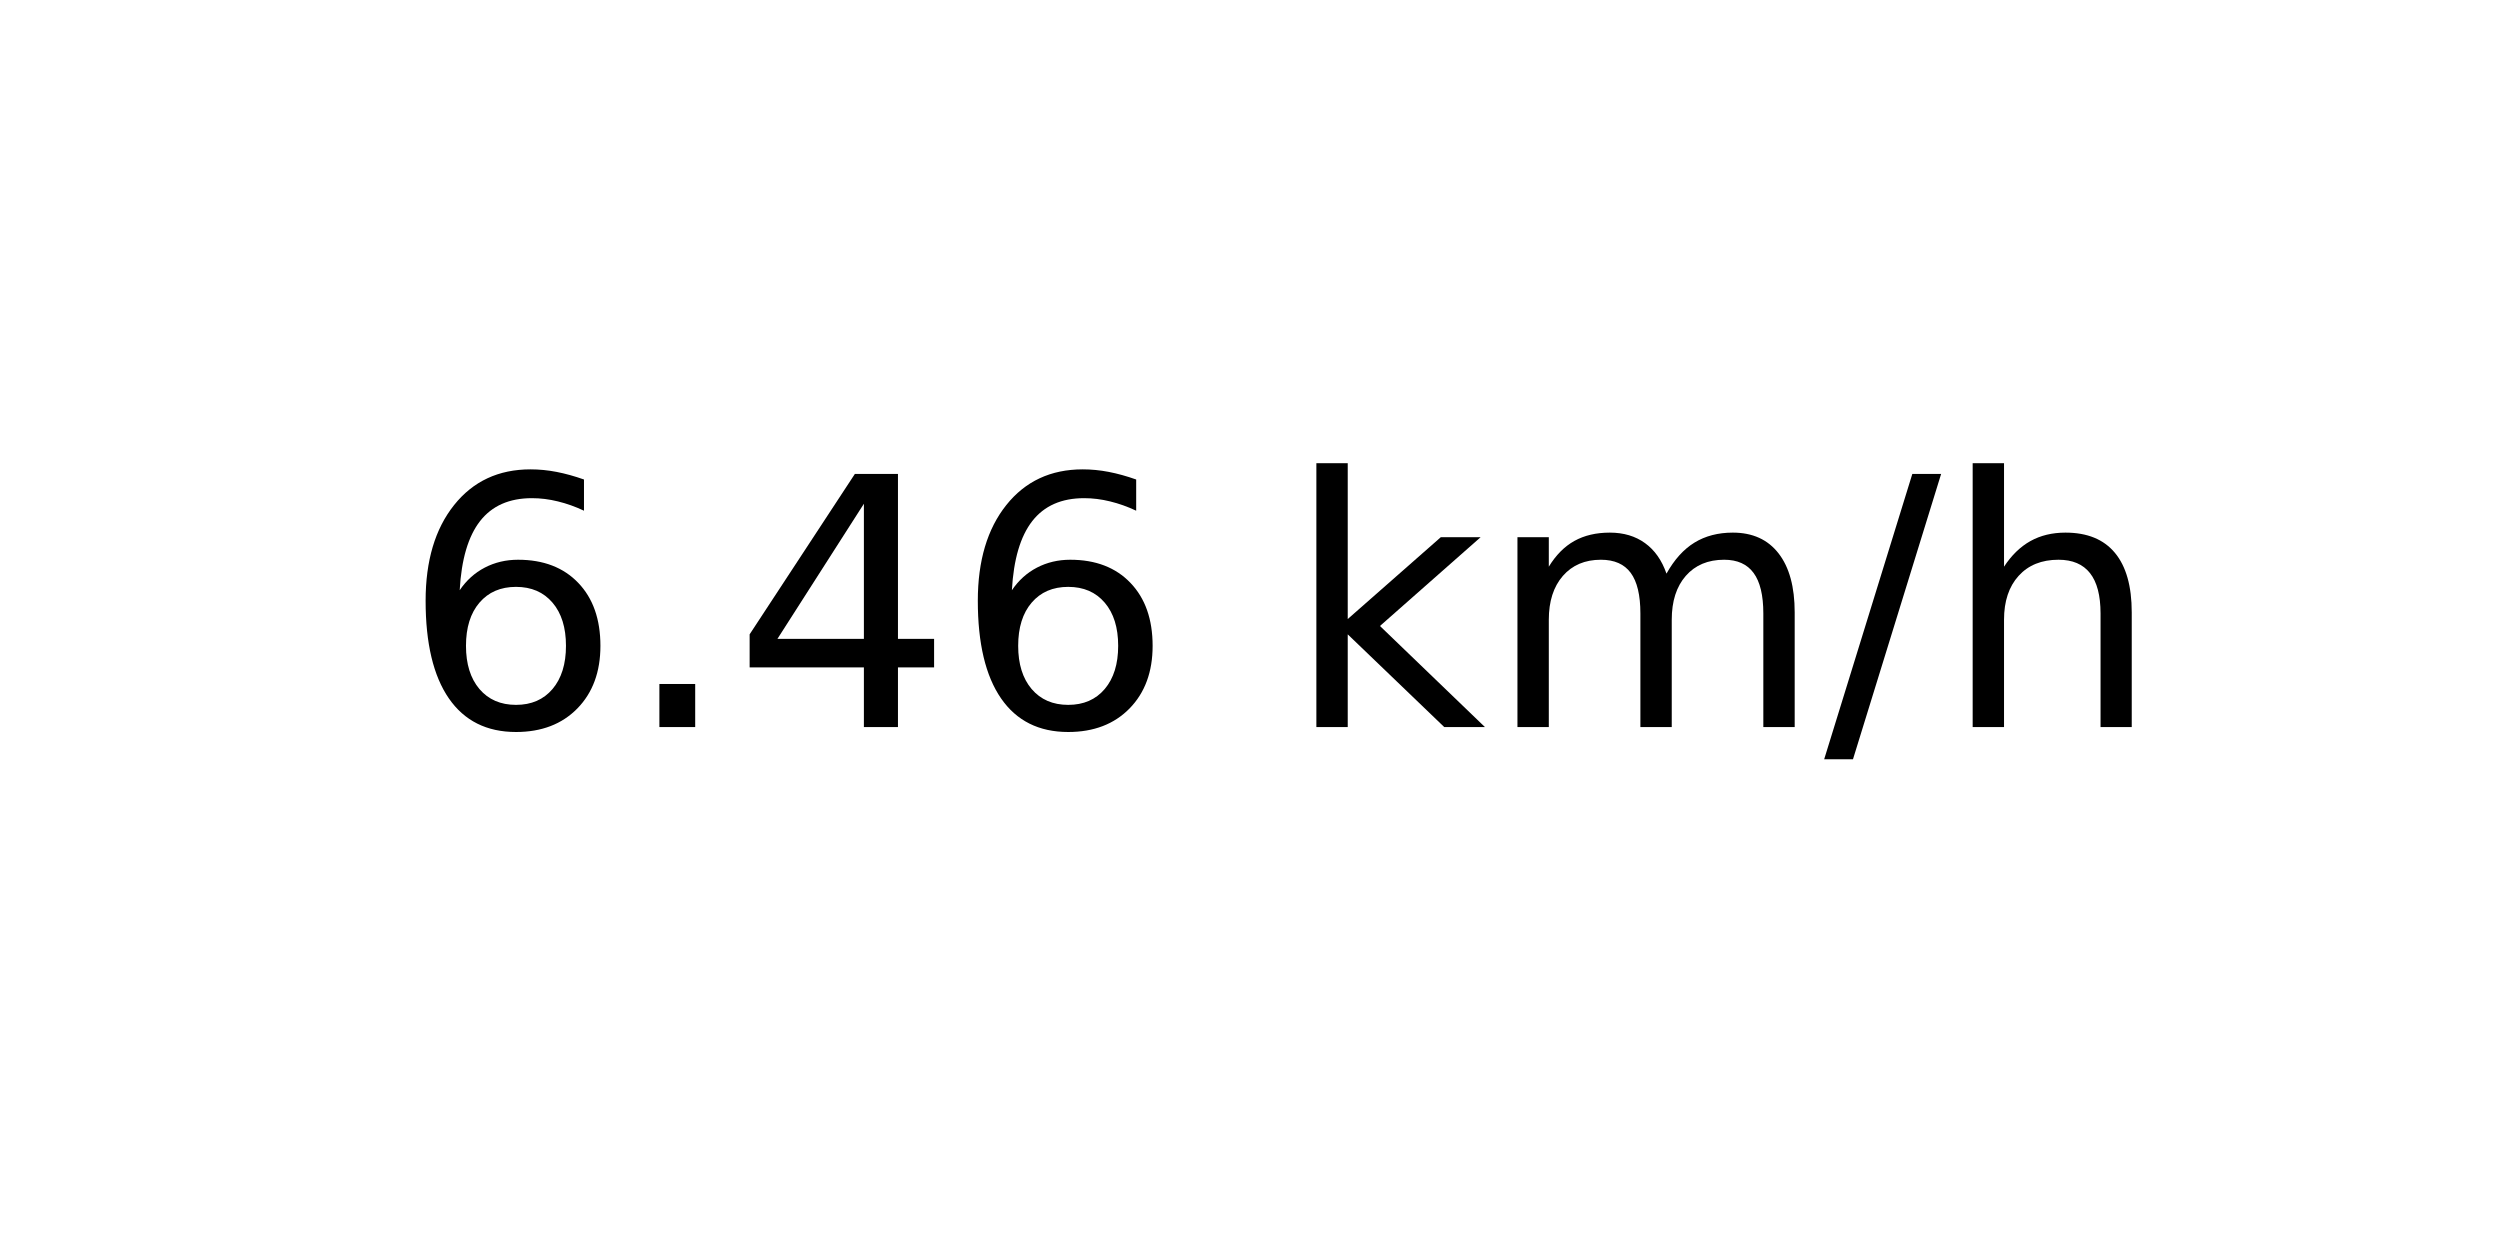
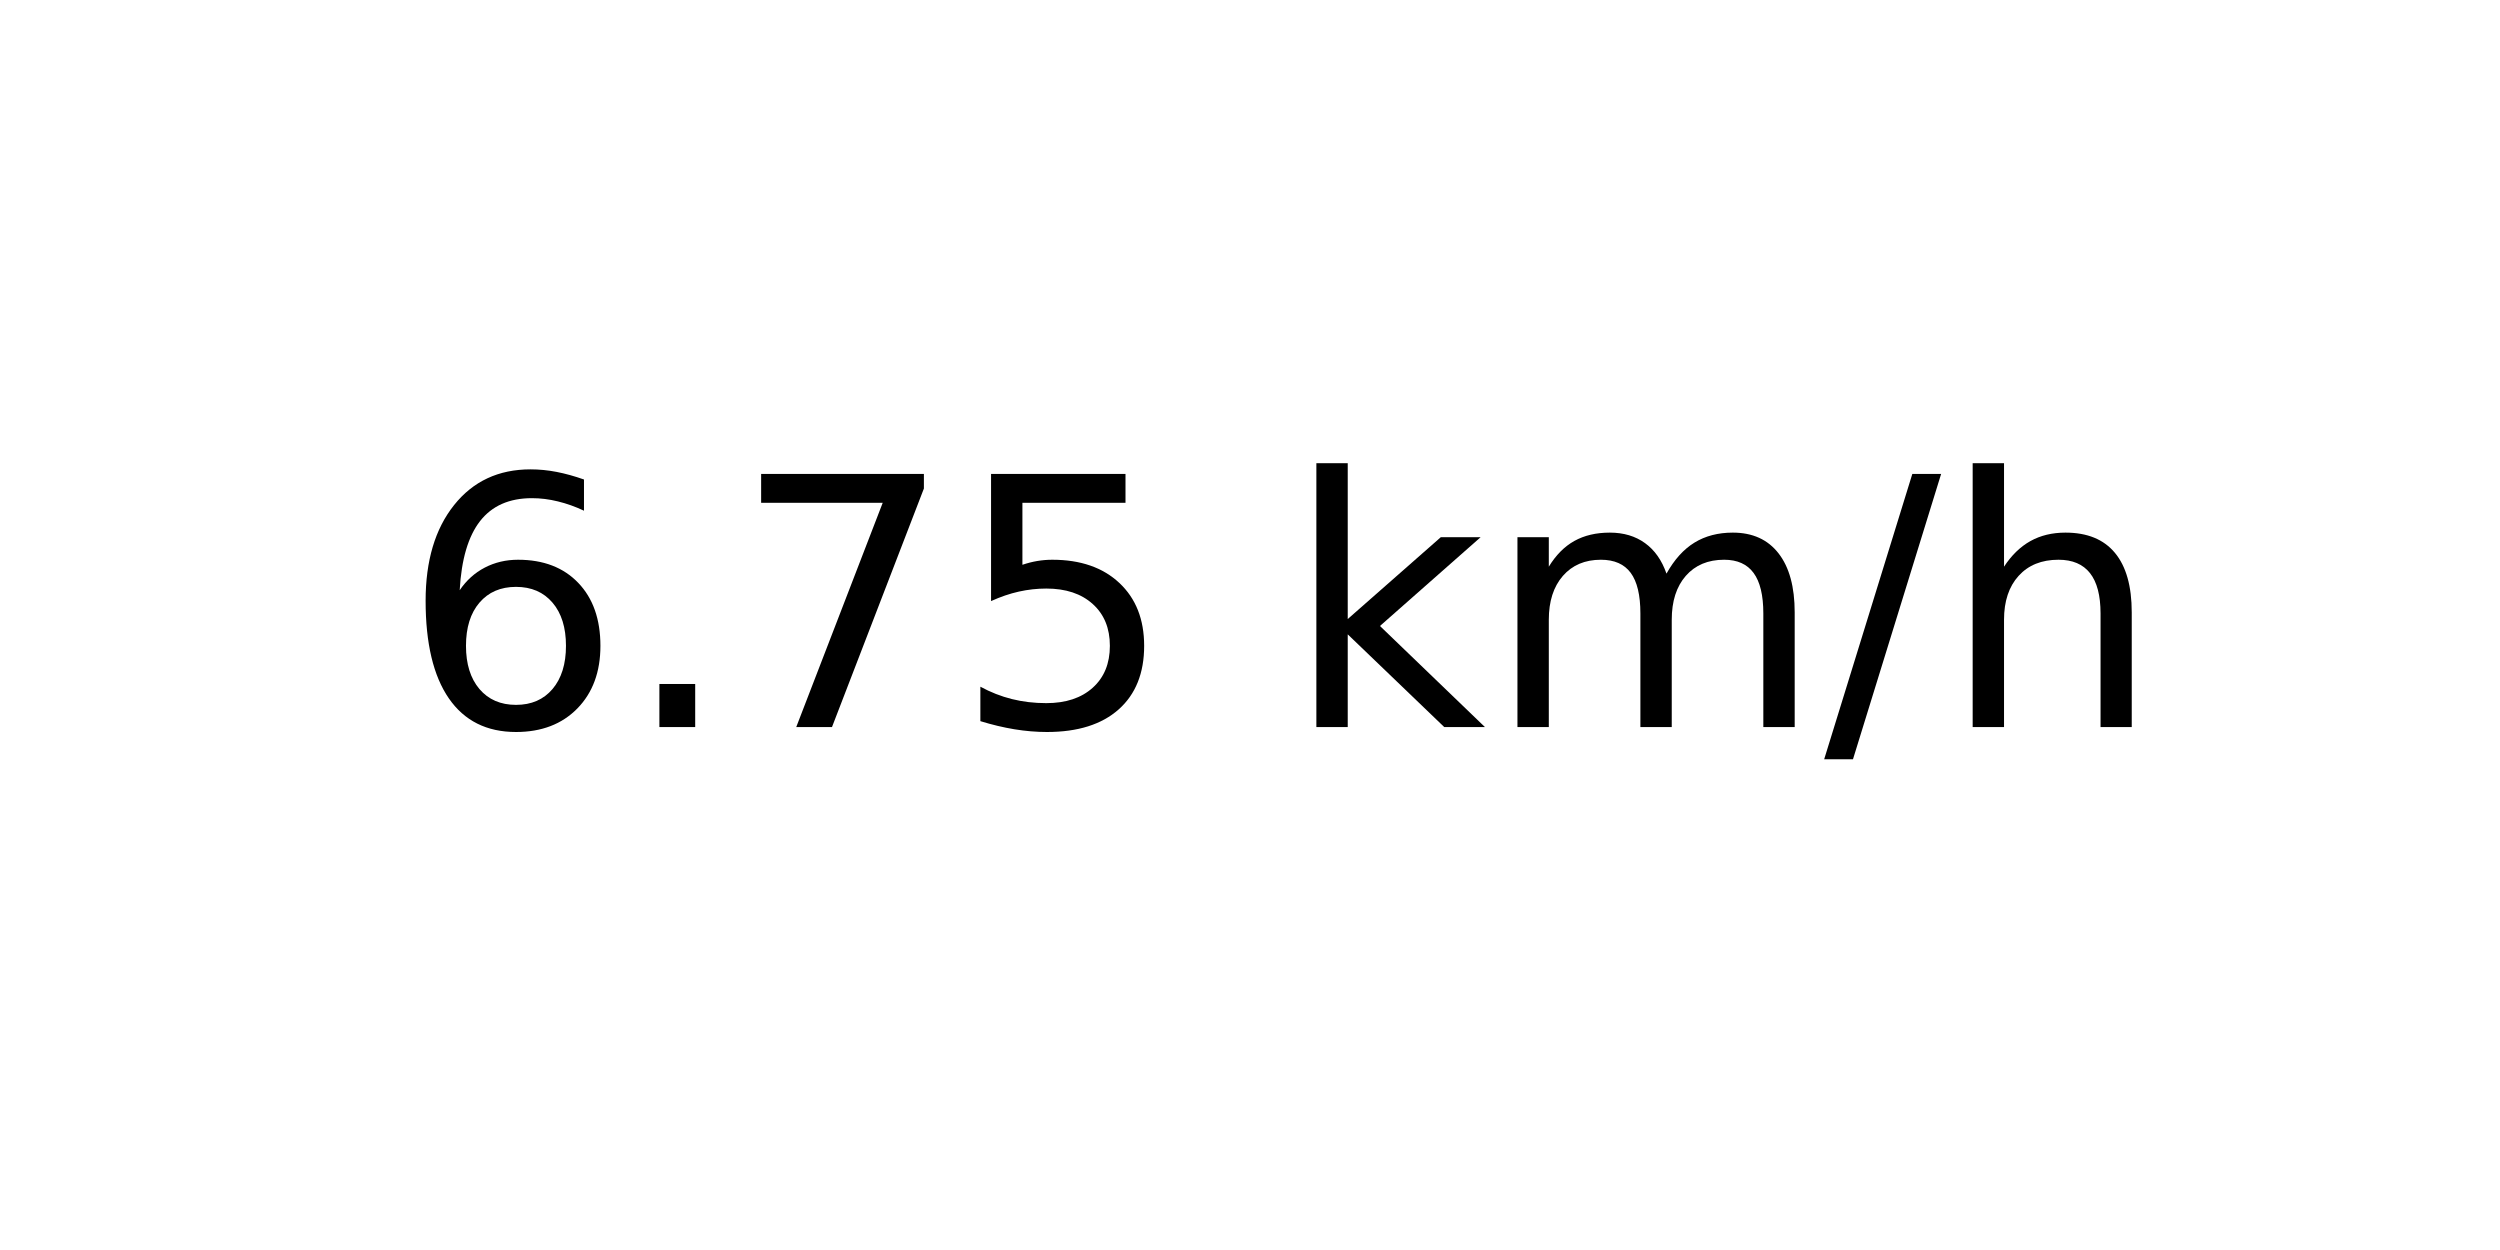
<svg xmlns="http://www.w3.org/2000/svg" xmlns:xlink="http://www.w3.org/1999/xlink" width="72pt" height="36pt" viewBox="0 0 72 36" version="1.1">
  <defs>
    <style type="text/css">*{stroke-linejoin: round; stroke-linecap: butt}</style>
  </defs>
  <g id="figure_1">
    <g id="axes_1">
      <g id="text_1">
        <g transform="translate(11.55937 20.93937) scale(0.1 -0.1)">
          <defs>
            <path id="DejaVuSans-36" d="M 2113 2584  Q 1688 2584 1439 2293  Q 1191 2003 1191 1497  Q 1191 994 1439 701  Q 1688 409 2113 409  Q 2538 409 2786 701  Q 3034 994 3034 1497  Q 3034 2003 2786 2293  Q 2538 2584 2113 2584  z M 3366 4563  L 3366 3988  Q 3128 4100 2886 4159  Q 2644 4219 2406 4219  Q 1781 4219 1451 3797  Q 1122 3375 1075 2522  Q 1259 2794 1537 2939  Q 1816 3084 2150 3084  Q 2853 3084 3261 2657  Q 3669 2231 3669 1497  Q 3669 778 3244 343  Q 2819 -91 2113 -91  Q 1303 -91 875 529  Q 447 1150 447 2328  Q 447 3434 972 4092  Q 1497 4750 2381 4750  Q 2619 4750 2861 4703  Q 3103 4656 3366 4563  z " transform="scale(0.015625)" />
            <path id="DejaVuSans-2e" d="M 684 794  L 1344 794  L 1344 0  L 684 0  L 684 794  z " transform="scale(0.015625)" />
-             <path id="DejaVuSans-34" d="M 2419 4116  L 825 1625  L 2419 1625  L 2419 4116  z M 2253 4666  L 3047 4666  L 3047 1625  L 3713 1625  L 3713 1100  L 3047 1100  L 3047 0  L 2419 0  L 2419 1100  L 313 1100  L 313 1709  L 2253 4666  z " transform="scale(0.015625)" />
+             <path id="DejaVuSans-37" d="M 525 4666  L 3525 4666  L 3525 4397  L 1831 0  L 1172 0  L 2766 4134  L 525 4134  L 525 4666  z " transform="scale(0.015625)" />
+             <path id="DejaVuSans-35" d="M 691 4666  L 3169 4666  L 3169 4134  L 1269 4134  L 1269 2991  Q 1406 3038 1543 3061  Q 1681 3084 1819 3084  Q 2600 3084 3056 2656  Q 3513 2228 3513 1497  Q 3513 744 3044 326  Q 2575 -91 1722 -91  Q 1428 -91 1123 -41  Q 819 9 494 109  L 494 744  Q 775 591 1075 516  Q 1375 441 1709 441  Q 2250 441 2565 725  Q 2881 1009 2881 1497  Q 2881 1984 2565 2268  Q 2250 2553 1709 2553  Q 1456 2553 1204 2497  Q 953 2441 691 2322  L 691 4666  z " transform="scale(0.015625)" />
            <path id="DejaVuSans-20" transform="scale(0.015625)" />
            <path id="DejaVuSans-6b" d="M 581 4863  L 1159 4863  L 1159 1991  L 2875 3500  L 3609 3500  L 1753 1863  L 3688 0  L 2938 0  L 1159 1709  L 1159 0  L 581 0  L 581 4863  z " transform="scale(0.015625)" />
            <path id="DejaVuSans-6d" d="M 3328 2828  Q 3544 3216 3844 3400  Q 4144 3584 4550 3584  Q 5097 3584 5394 3201  Q 5691 2819 5691 2113  L 5691 0  L 5113 0  L 5113 2094  Q 5113 2597 4934 2840  Q 4756 3084 4391 3084  Q 3944 3084 3684 2787  Q 3425 2491 3425 1978  L 3425 0  L 2847 0  L 2847 2094  Q 2847 2600 2669 2842  Q 2491 3084 2119 3084  Q 1678 3084 1418 2786  Q 1159 2488 1159 1978  L 1159 0  L 581 0  L 581 3500  L 1159 3500  L 1159 2956  Q 1356 3278 1631 3431  Q 1906 3584 2284 3584  Q 2666 3584 2933 3390  Q 3200 3197 3328 2828  z " transform="scale(0.015625)" />
            <path id="DejaVuSans-2f" d="M 1625 4666  L 2156 4666  L 531 -594  L 0 -594  L 1625 4666  z " transform="scale(0.015625)" />
            <path id="DejaVuSans-68" d="M 3513 2113  L 3513 0  L 2938 0  L 2938 2094  Q 2938 2591 2744 2837  Q 2550 3084 2163 3084  Q 1697 3084 1428 2787  Q 1159 2491 1159 1978  L 1159 0  L 581 0  L 581 4863  L 1159 4863  L 1159 2956  Q 1366 3272 1645 3428  Q 1925 3584 2291 3584  Q 2894 3584 3203 3211  Q 3513 2838 3513 2113  z " transform="scale(0.015625)" />
          </defs>
          <use xlink:href="#DejaVuSans-36" />
          <use xlink:href="#DejaVuSans-2e" x="63.623" />
-           <use xlink:href="#DejaVuSans-34" x="95.41" />
-           <use xlink:href="#DejaVuSans-36" x="159.033" />
+           <use xlink:href="#DejaVuSans-37" x="95.41" />
+           <use xlink:href="#DejaVuSans-35" x="159.033" />
          <use xlink:href="#DejaVuSans-20" x="222.656" />
          <use xlink:href="#DejaVuSans-6b" x="254.443" />
          <use xlink:href="#DejaVuSans-6d" x="312.354" />
          <use xlink:href="#DejaVuSans-2f" x="409.766" />
          <use xlink:href="#DejaVuSans-68" x="443.457" />
        </g>
      </g>
    </g>
  </g>
</svg>
